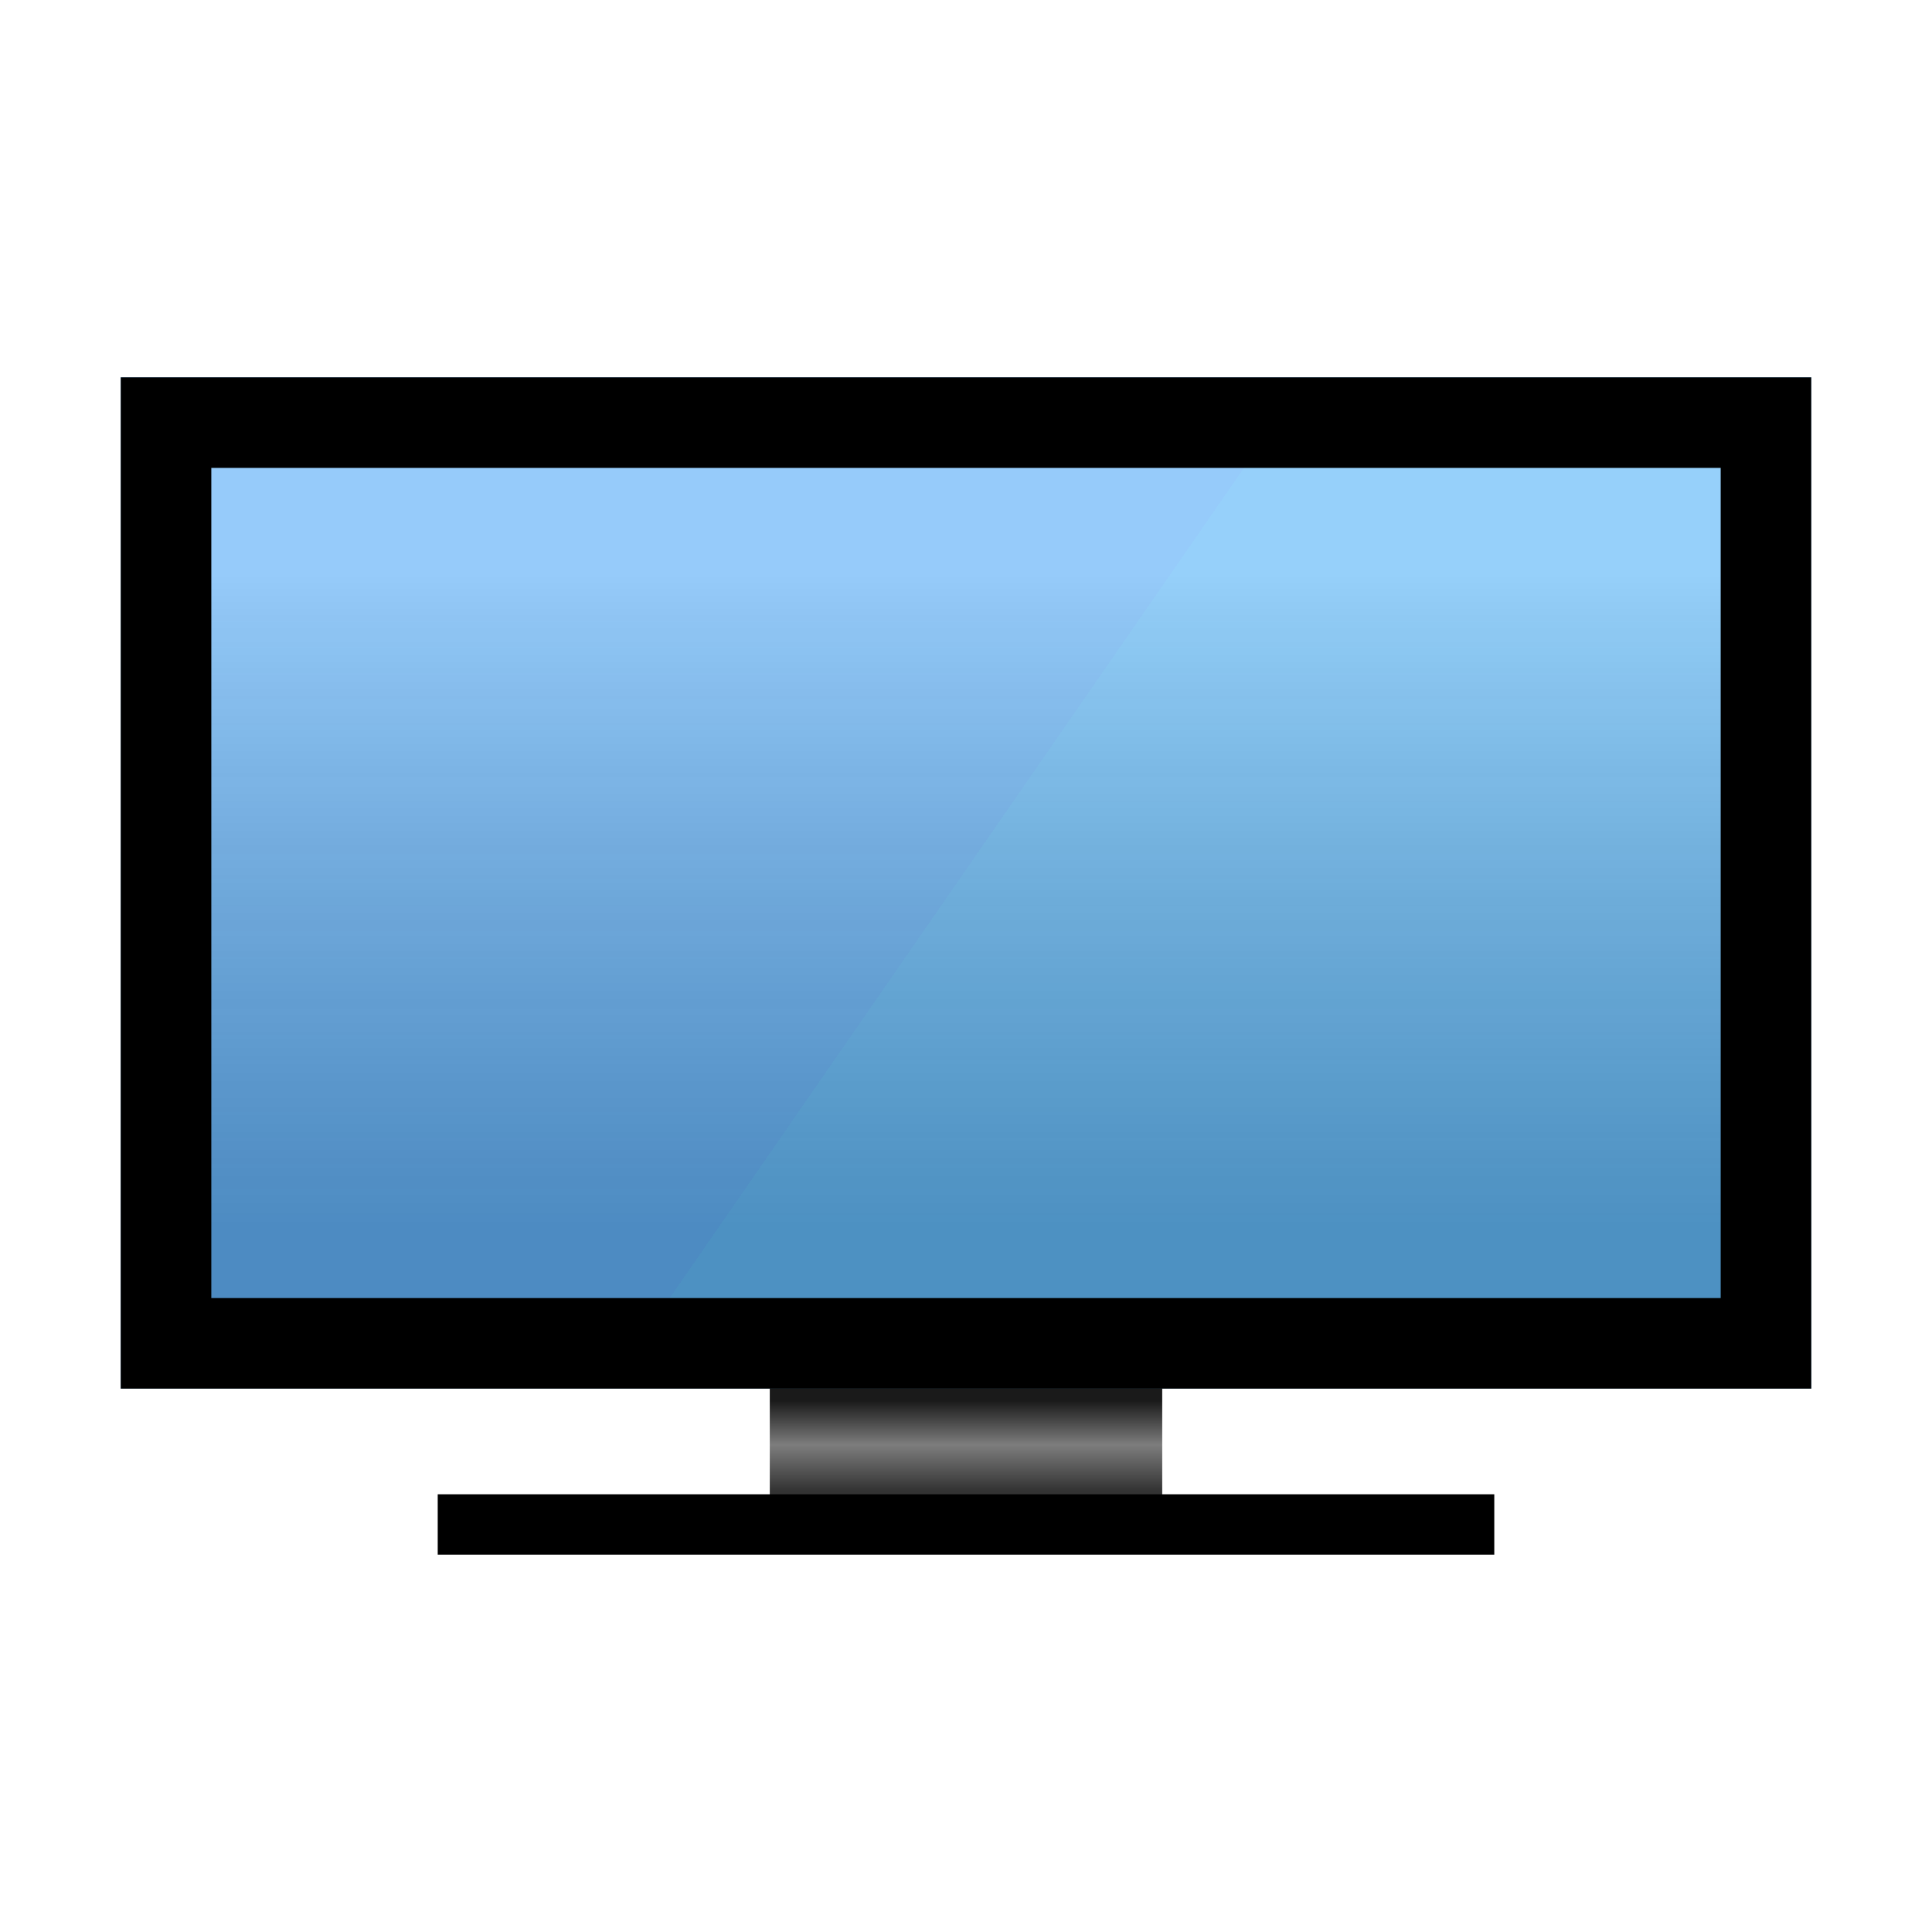
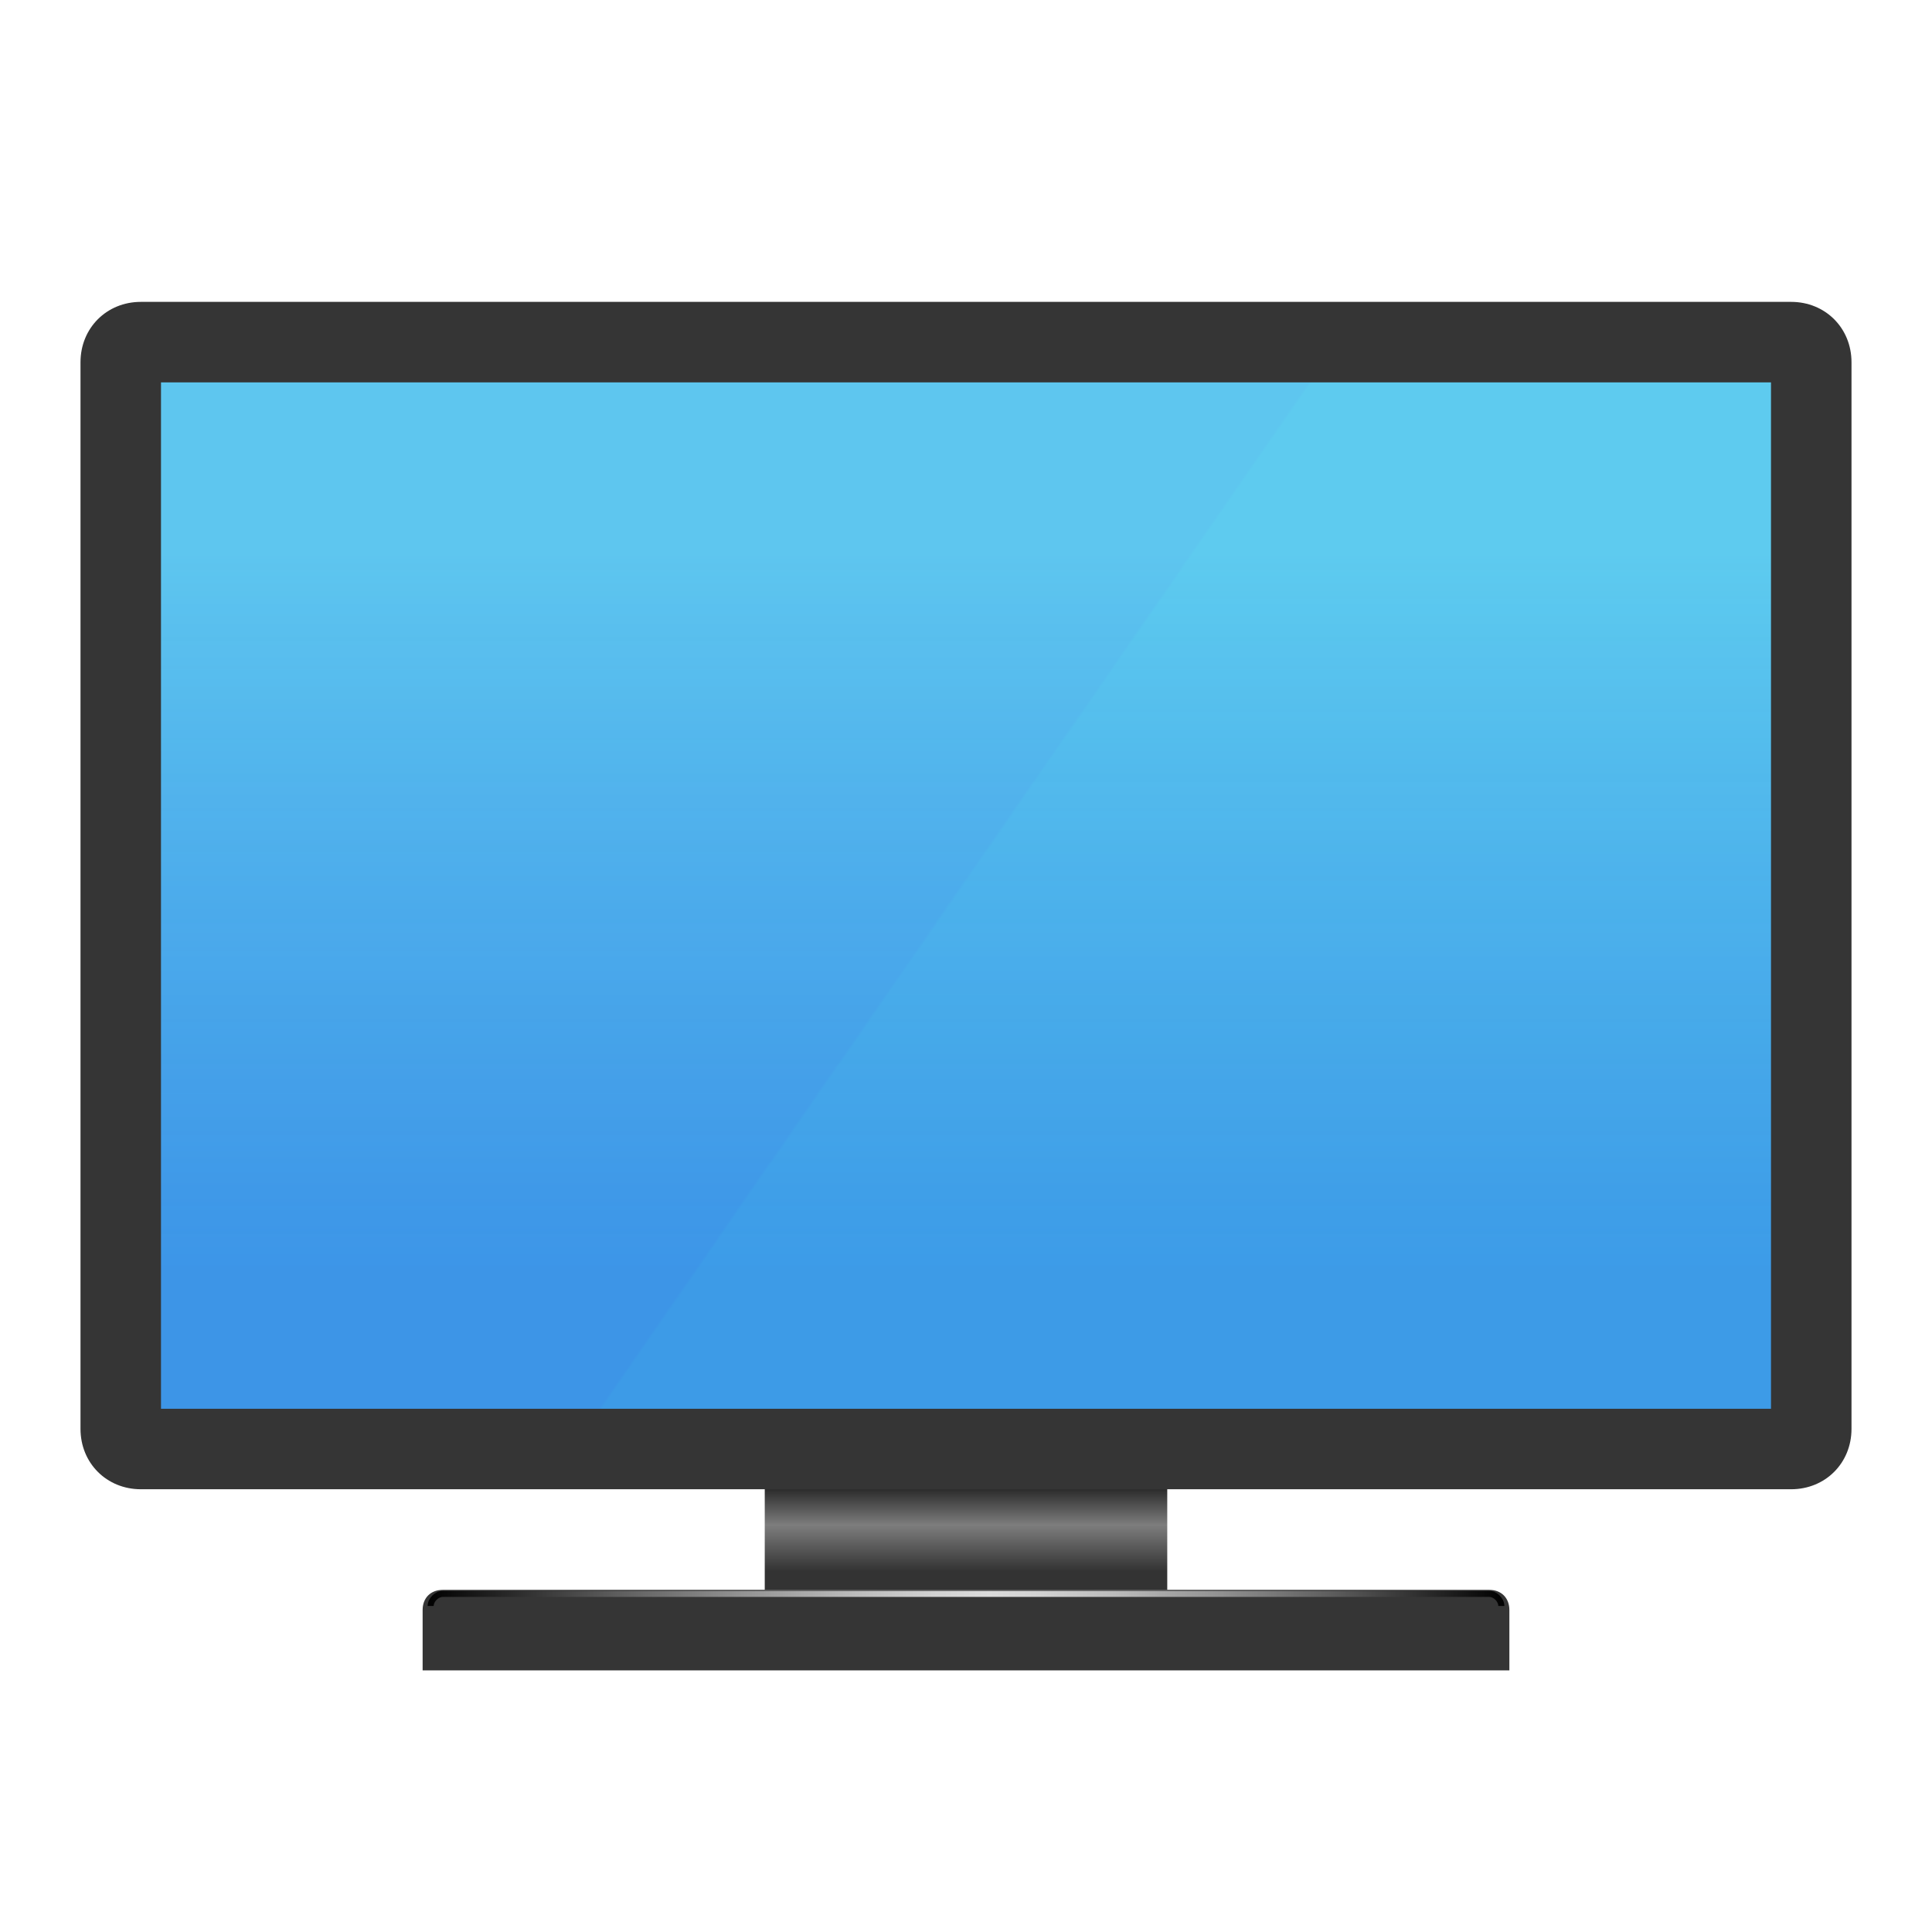
- <svg xmlns="http://www.w3.org/2000/svg" version="1.1" id="图层_1" x="0px" y="0px" viewBox="0 0 128 128" enable-background="new 0 0 128 128" xml:space="preserve">
-   <g>
-     <g id="ICONS">
-       <g id="_128">
-         <linearGradient id="SVGID_1_" gradientUnits="userSpaceOnUse" x1="99.979" y1="44.609" x2="27.199" y2="94.959" gradientTransform="matrix(1 0 0 -1 0 128)">
-           <stop offset="0.5" style="stop-color:#3FA9F5" />
-           <stop offset="0.5" style="stop-color:#3FA0F5" />
-         </linearGradient>
-         <rect x="8" y="25" fill="url(#SVGID_1_)" width="112" height="67" />
-         <g opacity="0.9">
-           <linearGradient id="SVGID_2_" gradientUnits="userSpaceOnUse" x1="64" y1="42.38" x2="64" y2="95.57" gradientTransform="matrix(1 0 0 -1 0 128)">
-             <stop offset="8.000000e-02" style="stop-color:#666666;stop-opacity:0.4" />
-             <stop offset="0.9" style="stop-color:#FFFFFF;stop-opacity:0.5" />
-           </linearGradient>
-           <rect x="8" y="25" fill="url(#SVGID_2_)" width="112" height="67" />
-         </g>
-         <path d="M114,31v55H14V31H114 M120,25H8v67h112V25z" />
-         <linearGradient id="SVGID_3_" gradientUnits="userSpaceOnUse" x1="64" y1="29.23" x2="64" y2="35.71" gradientTransform="matrix(1 0 0 -1 0 128)">
-           <stop offset="0" style="stop-color:#333333" />
-           <stop offset="0.47" style="stop-color:#7D7D7D" />
-           <stop offset="0.92" style="stop-color:#1A1A1A" />
-         </linearGradient>
-         <rect x="51" y="92" fill="url(#SVGID_3_)" width="26" height="8" />
-         <rect x="29" y="99" width="70" height="4" />
-       </g>
+ <svg xmlns="http://www.w3.org/2000/svg" version="1.1" id="图层_2_1_" x="0px" y="0px" viewBox="0 0 96 96" style="enable-background:new 0 0 96 96;" xml:space="preserve">
+   <g id="_x39_6_3_">
+     <linearGradient id="SVGID_1_" gradientUnits="userSpaceOnUse" x1="48" y1="-3.924" x2="48" y2="-8.784" gradientTransform="matrix(1 0 0 1 0 82)">
+       <stop offset="0" style="stop-color:#333333" />
+       <stop offset="0.473" style="stop-color:#7D7D7D" />
+       <stop offset="0.92" style="stop-color:#1A1A1A" />
+     </linearGradient>
+     <rect x="38" y="73" style="fill:url(#SVGID_1_);" width="20" height="6" />
+     <path style="fill:#353535;" d="M75,83H21v-3c0-0.6,0.4-1,1-1h52c0.6,0,1,0.4,1,1V83z" />
+     <linearGradient id="SVGID_2_" gradientUnits="userSpaceOnUse" x1="21.25" y1="-2.575" x2="74.751" y2="-2.575" gradientTransform="matrix(1 0 0 1 0 82)">
+       <stop offset="0" style="stop-color:#000000" />
+       <stop offset="3.815036e-02" style="stop-color:#151515" />
+       <stop offset="0.171" style="stop-color:#5B5B5B" />
+       <stop offset="0.29" style="stop-color:#929292" />
+       <stop offset="0.392" style="stop-color:#BABABA" />
+       <stop offset="0.473" style="stop-color:#D2D2D2" />
+       <stop offset="0.522" style="stop-color:#DBDBDB" />
+       <stop offset="0.568" style="stop-color:#D2D2D2" />
+       <stop offset="0.641" style="stop-color:#BABABA" />
+       <stop offset="0.735" style="stop-color:#929292" />
+       <stop offset="0.844" style="stop-color:#5B5B5B" />
+       <stop offset="0.965" style="stop-color:#151515" />
+       <stop offset="1" style="stop-color:#000000" />
+     </linearGradient>
+     <path style="fill:none;stroke:url(#SVGID_2_);stroke-width:0.301;stroke-miterlimit:10;" d="M21.4,79.8c0-0.3,0.3-0.6,0.6-0.6h52c0.3,0,0.6,0.3,0.6,0.6" />
+     <g>
+       <linearGradient id="SVGID_3_" gradientUnits="userSpaceOnUse" x1="75.276" y1="-18.628" x2="20.103" y2="-56.801" gradientTransform="matrix(1 0 0 1 0 82)">
+         <stop offset="0.5" style="stop-color:#3FA9F5" />
+         <stop offset="0.502" style="stop-color:#3FA0F5" />
+       </linearGradient>
+       <rect x="7" y="17" style="fill:url(#SVGID_3_);" width="82" height="55" />
+     </g>
+     <linearGradient id="SVGID_4_" gradientUnits="userSpaceOnUse" x1="48" y1="-15.239" x2="48" y2="-58.902" gradientTransform="matrix(1 0 0 1 0 82)">
+       <stop offset="8.463007e-02" style="stop-color:#377ECC;stop-opacity:0.8" />
+       <stop offset="0.904" style="stop-color:#8CFFE6" />
+     </linearGradient>
+     <rect x="6.5" y="17" style="opacity:0.4;fill:url(#SVGID_4_);enable-background:new    ;" width="83" height="55" />
+     <g>
+       <path style="fill:#353535;" d="M88,19v51H8V19H88 M89,15H7c-1.7,0-3,1.3-3,3v53c0,1.7,1.3,3,3,3h82c1.7,0,3-1.3,3-3V18    C92,16.3,90.7,15,89,15L89,15z" />
    </g>
  </g>
</svg>
